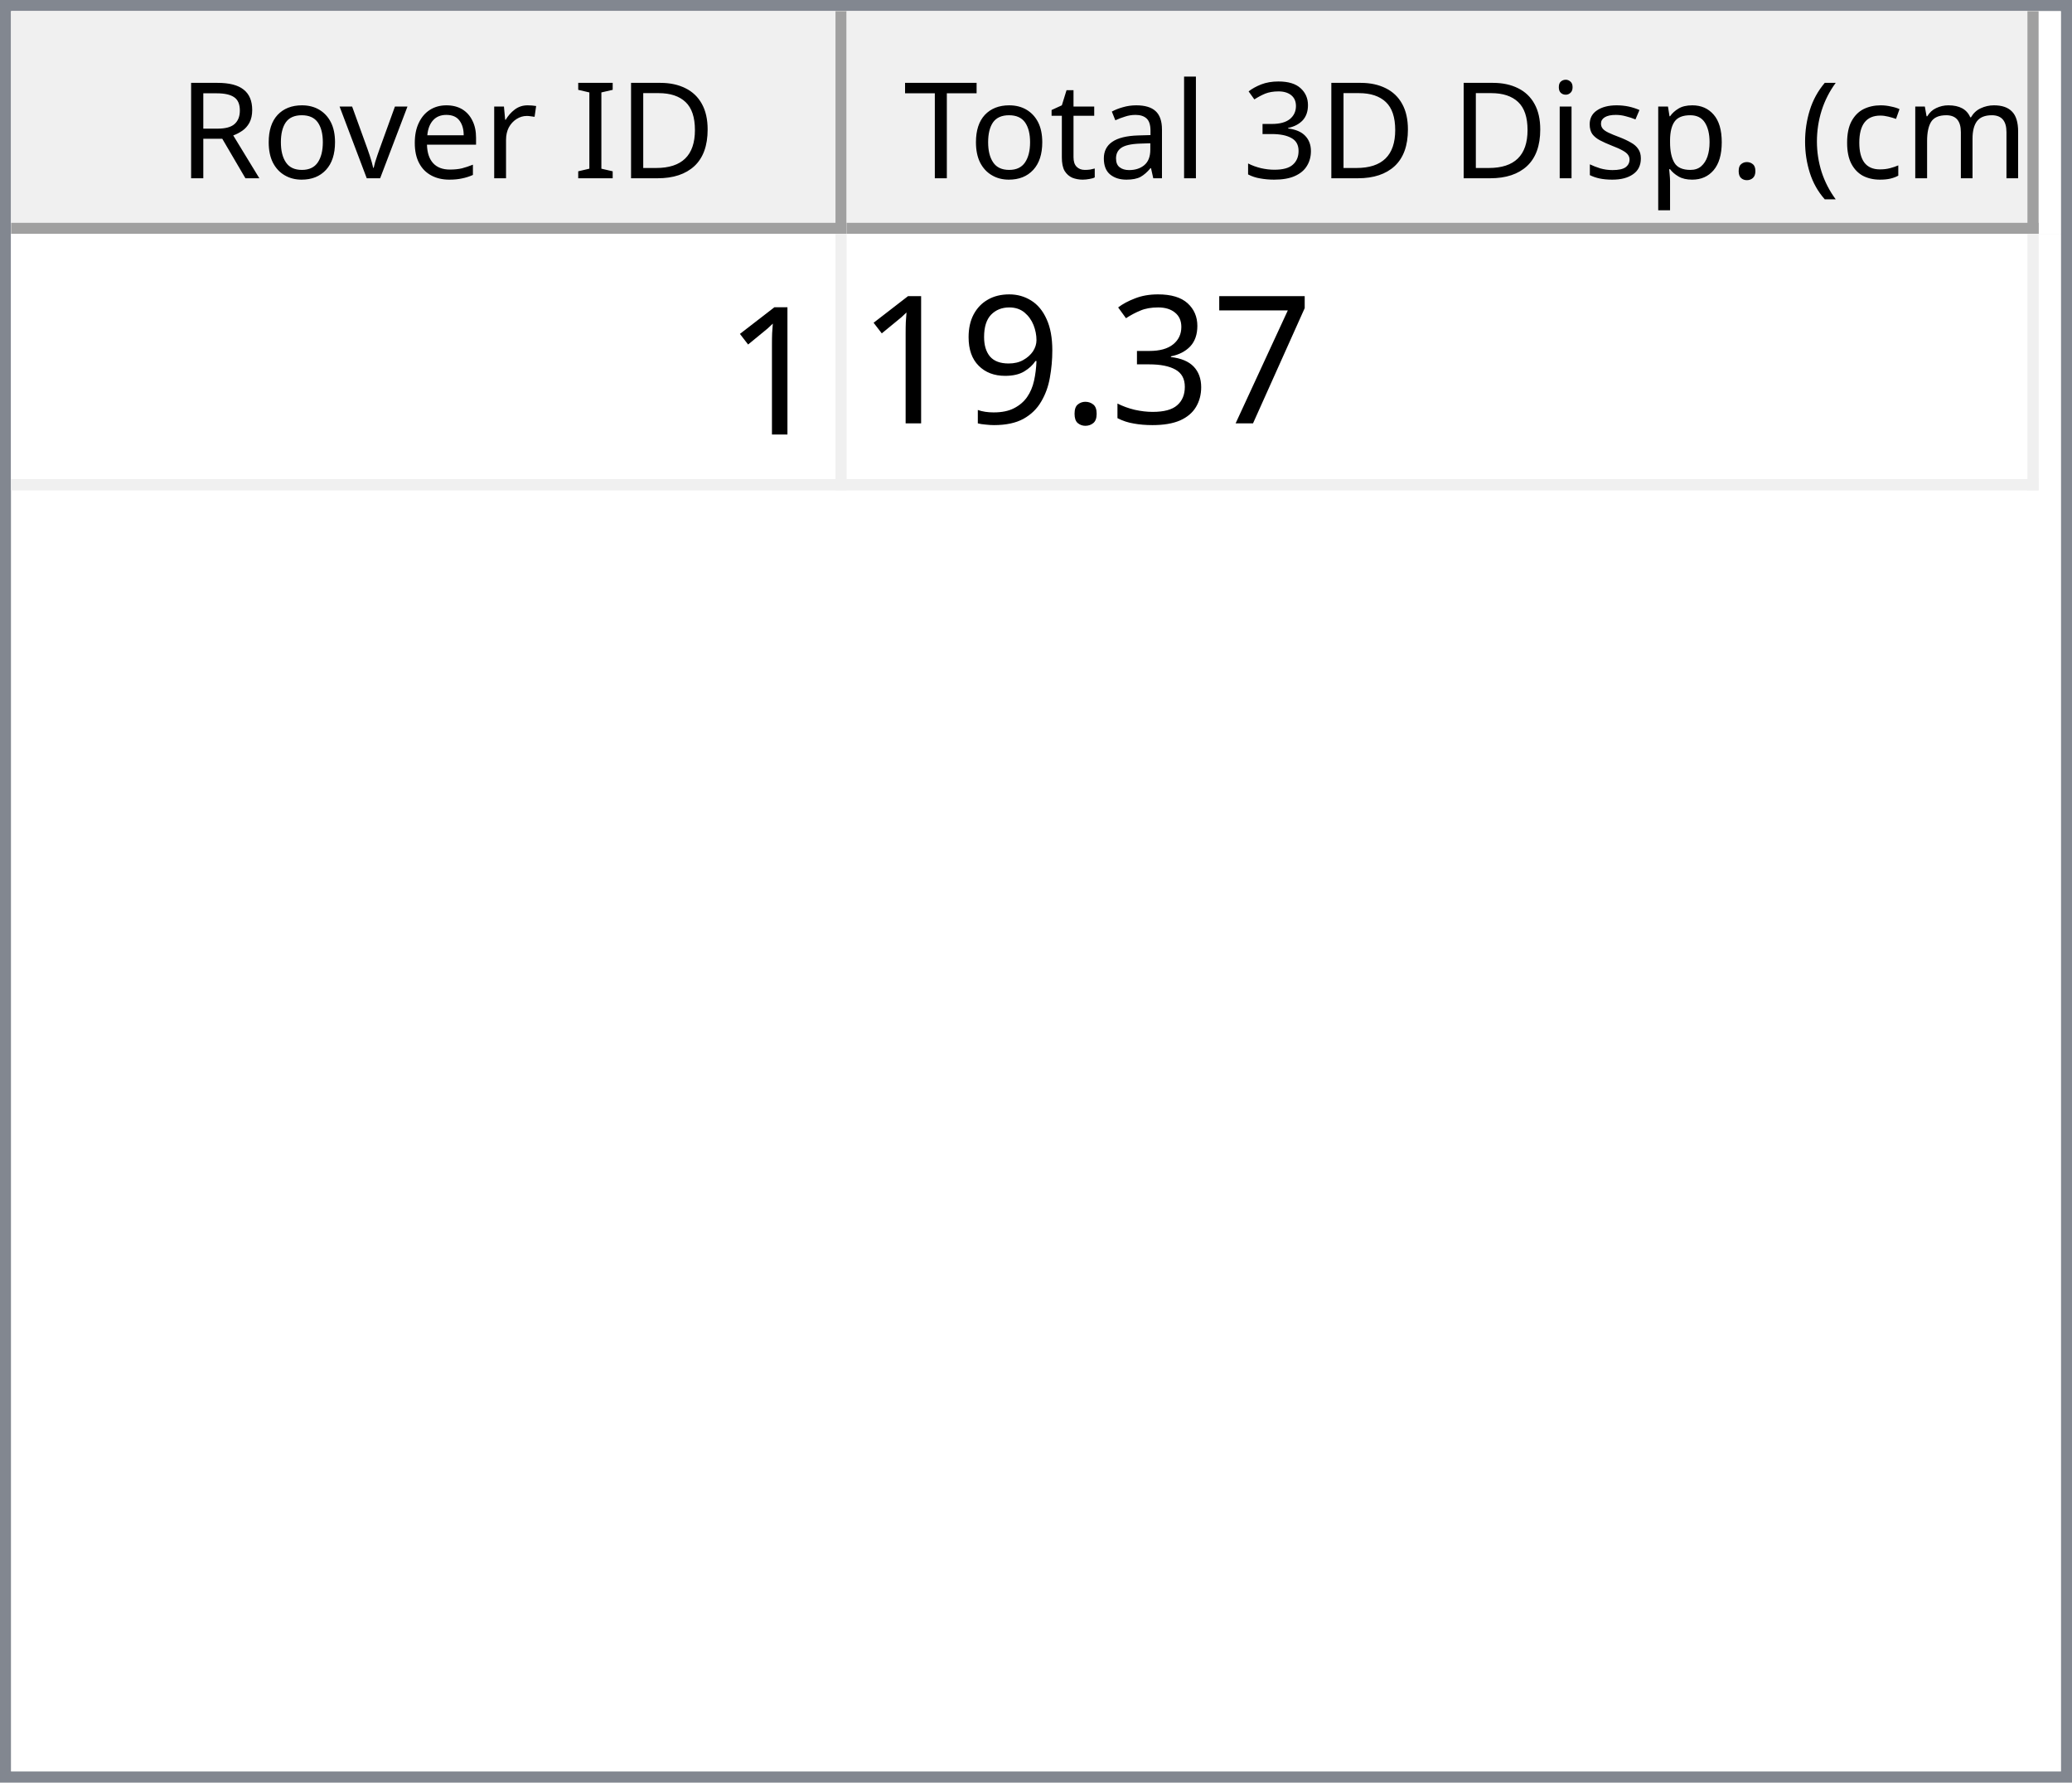
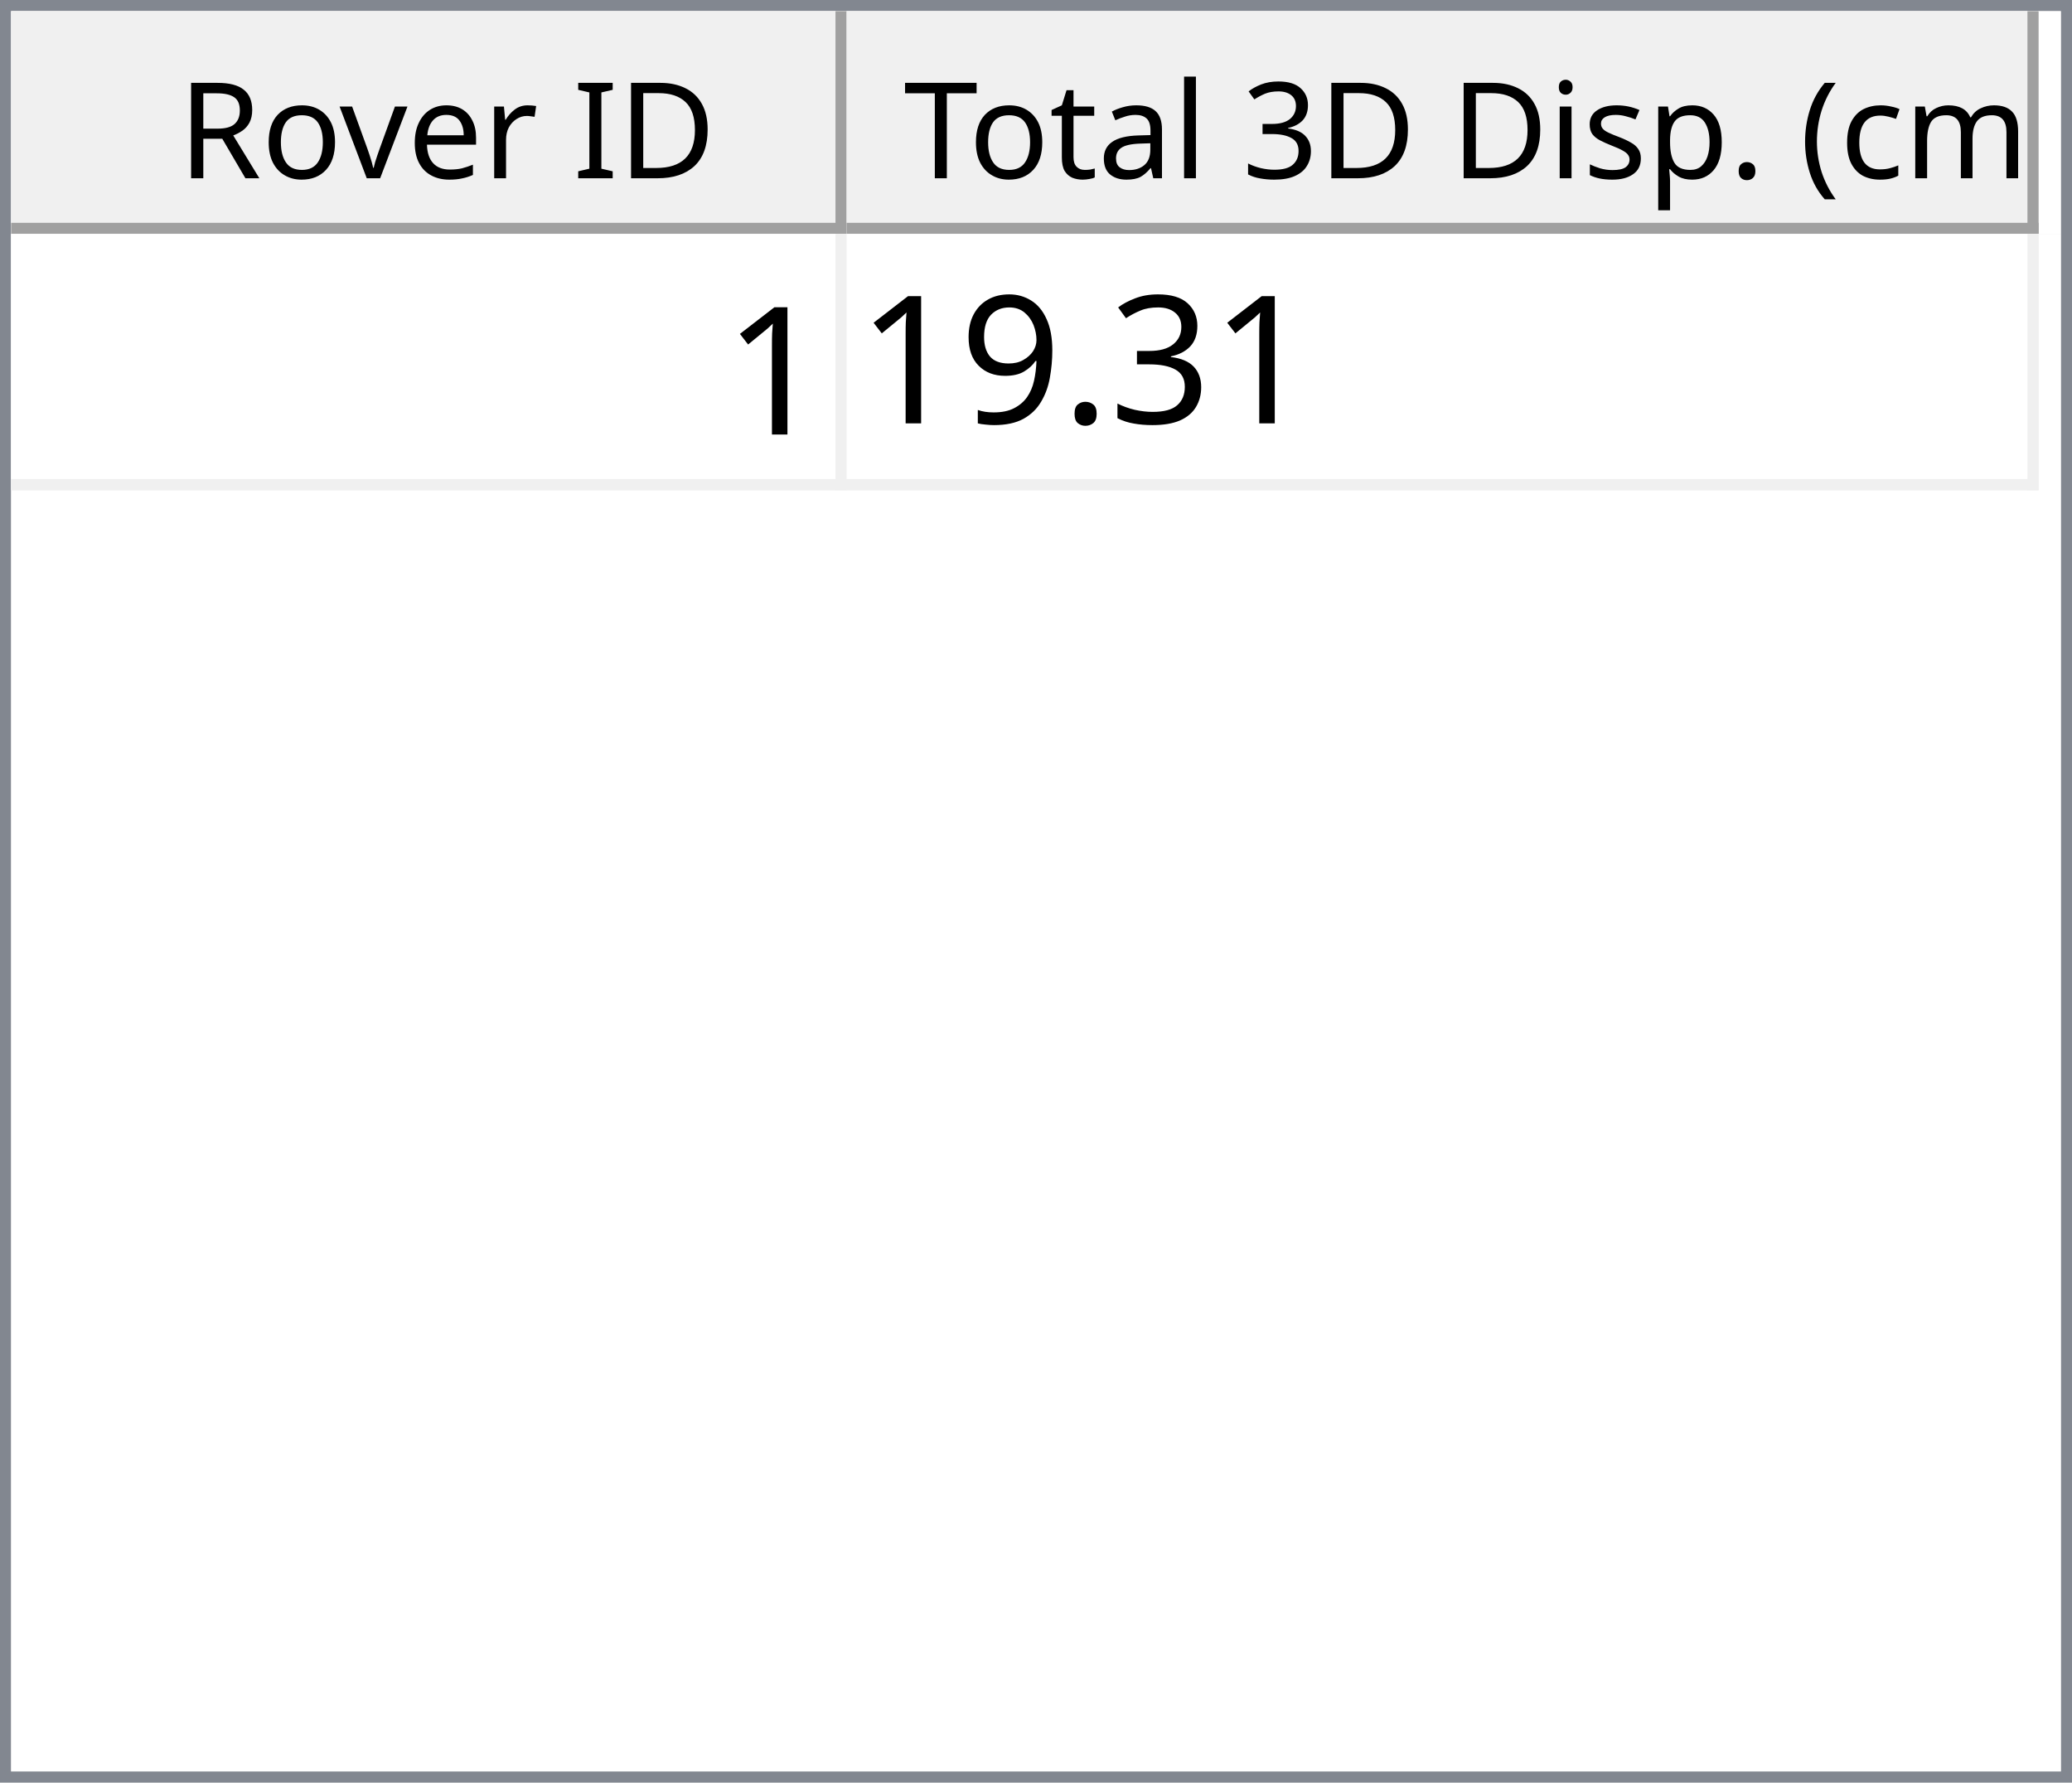
<svg xmlns="http://www.w3.org/2000/svg" style="fill-opacity:1; color-rendering:auto; color-interpolation:auto; text-rendering:auto; stroke:black; stroke-linecap:square; stroke-miterlimit:10; shape-rendering:auto; stroke-opacity:1; fill:black; stroke-dasharray:none; font-weight:normal; stroke-width:1; font-family:'Dialog'; font-style:normal; stroke-linejoin:miter; font-size:12px; stroke-dashoffset:0; image-rendering:auto;" width="186" height="160">
  <defs id="genericDefs" />
  <g>
    <defs id="defs1">
      <clipPath clipPathUnits="userSpaceOnUse" id="clipPath1">
        <path d="M0 0 L186 0 L186 160 L0 160 L0 0 Z" />
      </clipPath>
      <clipPath clipPathUnits="userSpaceOnUse" id="clipPath2">
        <path d="M0 0 L0 160 L186 160 L186 0 Z" />
      </clipPath>
      <clipPath clipPathUnits="userSpaceOnUse" id="clipPath3">
        <path d="M0 0 L0 20 L184 20 L184 0 Z" />
      </clipPath>
      <clipPath clipPathUnits="userSpaceOnUse" id="clipPath4">
        <path d="M0 0 L0 20 L75 20 L75 0 Z" />
      </clipPath>
      <clipPath clipPathUnits="userSpaceOnUse" id="clipPath5">
        <path d="M1 1 L1 19 L74 19 L74 1 Z" />
      </clipPath>
      <clipPath clipPathUnits="userSpaceOnUse" id="clipPath6">
        <path d="M0 0 L0 18 L73 18 L73 0 Z" />
      </clipPath>
      <clipPath clipPathUnits="userSpaceOnUse" id="clipPath7">
        <path d="M-0.5 -0.5 L-0.5 19.5 L74.5 19.5 L74.5 -0.5 Z" />
      </clipPath>
      <clipPath clipPathUnits="userSpaceOnUse" id="clipPath8">
        <path d="M0 0 L0 20 L107 20 L107 0 Z" />
      </clipPath>
      <clipPath clipPathUnits="userSpaceOnUse" id="clipPath9">
        <path d="M1 1 L1 19 L106 19 L106 1 Z" />
      </clipPath>
      <clipPath clipPathUnits="userSpaceOnUse" id="clipPath10">
        <path d="M0 0 L0 18 L105 18 L105 0 Z" />
      </clipPath>
      <clipPath clipPathUnits="userSpaceOnUse" id="clipPath11">
        <path d="M-0.5 -0.5 L-0.5 19.5 L106.5 19.5 L106.5 -0.5 Z" />
      </clipPath>
      <clipPath clipPathUnits="userSpaceOnUse" id="clipPath12">
        <path d="M0 0 L0 138 L184 138 L184 0 Z" />
      </clipPath>
      <clipPath clipPathUnits="userSpaceOnUse" id="clipPath13">
        <path d="M0 0 L0 23 L182 23 L182 0 Z" />
      </clipPath>
      <clipPath clipPathUnits="userSpaceOnUse" id="clipPath14">
        <path d="M-0.5 -0.5 L-0.5 22.5 L181.5 22.5 L181.5 -0.5 Z" />
      </clipPath>
      <clipPath clipPathUnits="userSpaceOnUse" id="clipPath15">
        <path d="M0 0 L0 22 L74 22 L74 0 Z" />
      </clipPath>
      <clipPath clipPathUnits="userSpaceOnUse" id="clipPath16">
        <path d="M0 0 L0 22 L106 22 L106 0 Z" />
      </clipPath>
      <font horiz-adv-x="64.551" id="font1">
        <font-face ascent="107.91" descent="25.098" units-per-em="100" style="font-style:normal; font-family:Segoe UI; font-weight:normal;" />
        <missing-glyph horiz-adv-x="64.551" d="M8.109 0 L8.109 68.266 L56.453 68.266 L56.453 0 L8.109 0 ZM15.328 7.234 L49.219 7.234 L49.219 61.031 L15.328 61.031 L15.328 7.234 Z" />
        <glyph unicode="D" horiz-adv-x="70.117" d="M9.188 0 L9.188 70.016 L28.516 70.016 Q65.531 70.016 65.531 35.891 Q65.531 19.672 55.25 9.836 Q44.969 0 27.734 0 L9.188 0 ZM17.391 62.594 L17.391 7.422 L27.828 7.422 Q41.609 7.422 49.273 14.797 Q56.938 22.172 56.938 35.688 Q56.938 62.594 28.328 62.594 L17.391 62.594 Z" />
        <glyph unicode="I" horiz-adv-x="26.611" d="M17.391 0 L9.188 0 L9.188 70.016 L17.391 70.016 L17.391 0 Z" />
        <glyph unicode=" " horiz-adv-x="27.393" d="" />
        <glyph unicode="r" horiz-adv-x="34.766" d="M34.188 41.891 Q32.078 43.5 28.125 43.5 Q23 43.5 19.555 38.672 Q16.109 33.844 16.109 25.484 L16.109 0 L8.109 0 L8.109 50 L16.109 50 L16.109 39.703 L16.312 39.703 Q18.016 44.969 21.531 47.922 Q25.047 50.875 29.391 50.875 Q32.516 50.875 34.188 50.203 L34.188 41.891 Z" />
        <glyph unicode="e" horiz-adv-x="52.295" d="M48.297 23 L12.984 23 Q13.188 14.656 17.484 10.109 Q21.781 5.562 29.297 5.562 Q37.75 5.562 44.828 11.141 L44.828 3.609 Q38.234 -1.172 27.391 -1.172 Q16.797 -1.172 10.742 5.641 Q4.688 12.453 4.688 24.812 Q4.688 36.469 11.305 43.82 Q17.922 51.172 27.734 51.172 Q37.547 51.172 42.922 44.828 Q48.297 38.484 48.297 27.203 L48.297 23 ZM40.094 29.781 Q40.047 36.719 36.75 40.578 Q33.453 44.438 27.594 44.438 Q21.922 44.438 17.969 40.383 Q14.016 36.328 13.094 29.781 L40.094 29.781 Z" />
        <glyph unicode="v" horiz-adv-x="47.9" d="M47.406 50 L27.484 0 L19.625 0 L0.688 50 L9.469 50 L22.172 13.672 Q23.578 9.672 23.922 6.688 L24.125 6.688 Q24.609 10.453 25.688 13.484 L38.969 50 L47.406 50 Z" />
        <glyph unicode="o" horiz-adv-x="58.594" d="M29 -1.172 Q17.922 -1.172 11.305 5.836 Q4.688 12.844 4.688 24.422 Q4.688 37.016 11.57 44.094 Q18.453 51.172 30.172 51.172 Q41.359 51.172 47.633 44.289 Q53.906 37.406 53.906 25.203 Q53.906 13.234 47.141 6.031 Q40.375 -1.172 29 -1.172 ZM29.594 44.438 Q21.875 44.438 17.383 39.188 Q12.891 33.938 12.891 24.703 Q12.891 15.828 17.43 10.695 Q21.969 5.562 29.594 5.562 Q37.359 5.562 41.531 10.594 Q45.703 15.625 45.703 24.906 Q45.703 34.281 41.531 39.359 Q37.359 44.438 29.594 44.438 Z" />
        <glyph unicode="R" horiz-adv-x="59.814" d="M59.375 0 L49.609 0 L37.891 19.625 Q36.281 22.359 34.766 24.289 Q33.25 26.219 31.664 27.438 Q30.078 28.656 28.25 29.219 Q26.422 29.781 24.125 29.781 L17.391 29.781 L17.391 0 L9.188 0 L9.188 70.016 L30.078 70.016 Q34.672 70.016 38.555 68.867 Q42.438 67.719 45.289 65.375 Q48.141 63.031 49.758 59.547 Q51.375 56.062 51.375 51.375 Q51.375 47.703 50.273 44.656 Q49.172 41.609 47.148 39.211 Q45.125 36.812 42.266 35.133 Q39.406 33.453 35.844 32.516 L35.844 32.328 Q37.594 31.547 38.891 30.547 Q40.188 29.547 41.359 28.18 Q42.531 26.812 43.68 25.078 Q44.828 23.344 46.234 21.047 L59.375 0 ZM17.391 62.594 L17.391 37.203 L28.516 37.203 Q31.594 37.203 34.203 38.133 Q36.812 39.062 38.719 40.797 Q40.625 42.531 41.703 45.047 Q42.781 47.562 42.781 50.688 Q42.781 56.297 39.141 59.445 Q35.5 62.594 28.609 62.594 L17.391 62.594 Z" />
        <glyph unicode=")" horiz-adv-x="30.176" d="M8.297 -15.922 L1.172 -15.922 Q16.406 2.344 16.406 26.812 Q16.406 51.469 1.078 70.016 L8.297 70.016 Q23.531 52.156 23.531 26.703 Q23.531 1.375 8.297 -15.922 Z" />
        <glyph unicode="m" horiz-adv-x="86.133" d="M79.109 0 L71.094 0 L71.094 28.719 Q71.094 37.016 68.531 40.727 Q65.969 44.438 59.906 44.438 Q54.781 44.438 51.195 39.75 Q47.609 35.062 47.609 28.516 L47.609 0 L39.594 0 L39.594 29.688 Q39.594 44.438 28.219 44.438 Q22.953 44.438 19.531 40.016 Q16.109 35.594 16.109 28.516 L16.109 0 L8.109 0 L8.109 50 L16.109 50 L16.109 42.094 L16.312 42.094 Q21.625 51.172 31.844 51.172 Q36.969 51.172 40.773 48.312 Q44.578 45.453 46 40.828 Q51.562 51.172 62.594 51.172 Q79.109 51.172 79.109 30.812 L79.109 0 Z" />
        <glyph unicode="c" horiz-adv-x="46.191" d="M42.188 2.297 Q36.422 -1.172 28.516 -1.172 Q17.828 -1.172 11.258 5.789 Q4.688 12.75 4.688 23.828 Q4.688 36.188 11.766 43.68 Q18.844 51.172 30.672 51.172 Q37.25 51.172 42.281 48.734 L42.281 40.531 Q36.719 44.438 30.375 44.438 Q22.703 44.438 17.797 38.945 Q12.891 33.453 12.891 24.516 Q12.891 15.719 17.508 10.641 Q22.125 5.562 29.891 5.562 Q36.422 5.562 42.188 9.906 L42.188 2.297 Z" />
        <glyph unicode="(" horiz-adv-x="30.176" d="M29.109 -15.922 L21.969 -15.922 Q6.844 1.375 6.844 26.703 Q6.844 52.156 21.969 70.016 L29.203 70.016 Q13.875 51.469 13.875 26.812 Q13.875 2.344 29.109 -15.922 Z" />
        <glyph unicode="." horiz-adv-x="21.68" d="M10.891 -1.078 Q8.641 -1.078 7.055 0.539 Q5.469 2.156 5.469 4.391 Q5.469 6.641 7.055 8.273 Q8.641 9.906 10.891 9.906 Q13.188 9.906 14.797 8.273 Q16.406 6.641 16.406 4.391 Q16.406 2.156 14.797 0.539 Q13.188 -1.078 10.891 -1.078 Z" />
        <glyph unicode="p" horiz-adv-x="58.789" d="M16.312 7.234 L16.109 7.234 L16.109 -23 L8.109 -23 L8.109 50 L16.109 50 L16.109 41.219 L16.312 41.219 Q22.219 51.172 33.594 51.172 Q43.266 51.172 48.688 44.461 Q54.109 37.75 54.109 26.469 Q54.109 13.922 48 6.375 Q41.891 -1.172 31.297 -1.172 Q21.578 -1.172 16.312 7.234 ZM16.109 27.391 L16.109 20.406 Q16.109 14.203 20.141 9.883 Q24.172 5.562 30.375 5.562 Q37.641 5.562 41.773 11.133 Q45.906 16.703 45.906 26.609 Q45.906 34.969 42.047 39.703 Q38.188 44.438 31.594 44.438 Q24.609 44.438 20.359 39.578 Q16.109 34.719 16.109 27.391 Z" />
        <glyph unicode="s" horiz-adv-x="42.432" d="M5.078 1.812 L5.078 10.406 Q11.625 5.562 19.484 5.562 Q30.031 5.562 30.031 12.594 Q30.031 14.594 29.125 15.992 Q28.219 17.391 26.68 18.461 Q25.141 19.531 23.07 20.383 Q21 21.234 18.609 22.172 Q15.281 23.484 12.766 24.828 Q10.25 26.172 8.57 27.859 Q6.891 29.547 6.031 31.695 Q5.172 33.844 5.172 36.719 Q5.172 40.234 6.789 42.945 Q8.406 45.656 11.086 47.484 Q13.766 49.312 17.211 50.242 Q20.656 51.172 24.312 51.172 Q30.812 51.172 35.938 48.922 L35.938 40.828 Q30.422 44.438 23.25 44.438 Q21 44.438 19.195 43.922 Q17.391 43.406 16.094 42.477 Q14.797 41.547 14.086 40.258 Q13.375 38.969 13.375 37.406 Q13.375 35.453 14.086 34.133 Q14.797 32.812 16.164 31.789 Q17.531 30.766 19.484 29.938 Q21.438 29.109 23.922 28.125 Q27.25 26.859 29.883 25.516 Q32.516 24.172 34.375 22.484 Q36.234 20.797 37.234 18.602 Q38.234 16.406 38.234 13.375 Q38.234 9.672 36.602 6.938 Q34.969 4.203 32.234 2.398 Q29.5 0.594 25.93 -0.289 Q22.359 -1.172 18.453 -1.172 Q10.75 -1.172 5.078 1.812 Z" />
        <glyph unicode="i" horiz-adv-x="24.219" d="M12.203 62.703 Q10.062 62.703 8.547 64.164 Q7.031 65.625 7.031 67.875 Q7.031 70.125 8.547 71.609 Q10.062 73.094 12.203 73.094 Q14.406 73.094 15.945 71.609 Q17.484 70.125 17.484 67.875 Q17.484 65.719 15.945 64.211 Q14.406 62.703 12.203 62.703 ZM16.109 0 L8.109 0 L8.109 50 L16.109 50 L16.109 0 Z" />
        <glyph unicode="3" horiz-adv-x="53.906" d="M46.531 19.828 Q46.531 15.094 44.75 11.211 Q42.969 7.328 39.719 4.57 Q36.469 1.812 31.93 0.297 Q27.391 -1.219 21.922 -1.219 Q11.922 -1.219 6 2.594 L6 11.188 Q13.094 5.609 22.219 5.609 Q25.875 5.609 28.828 6.539 Q31.781 7.469 33.906 9.227 Q36.031 10.984 37.18 13.477 Q38.328 15.969 38.328 19.094 Q38.328 32.812 18.797 32.812 L12.984 32.812 L12.984 39.594 L18.5 39.594 Q35.797 39.594 35.797 52.484 Q35.797 64.406 22.609 64.406 Q15.188 64.406 8.688 59.422 L8.688 67.188 Q15.375 71.188 24.609 71.188 Q29 71.188 32.57 69.969 Q36.141 68.75 38.68 66.555 Q41.219 64.359 42.609 61.281 Q44 58.203 44 54.5 Q44 40.672 30.031 36.719 L30.031 36.531 Q33.594 36.141 36.625 34.797 Q39.656 33.453 41.852 31.305 Q44.047 29.156 45.289 26.25 Q46.531 23.344 46.531 19.828 Z" />
        <glyph unicode="l" horiz-adv-x="24.219" d="M16.109 0 L8.109 0 L8.109 74.031 L16.109 74.031 L16.109 0 Z" />
        <glyph unicode="a" horiz-adv-x="50.879" d="M43.891 0 L35.891 0 L35.891 7.812 L35.688 7.812 Q30.469 -1.172 20.312 -1.172 Q12.844 -1.172 8.617 2.781 Q4.391 6.734 4.391 13.281 Q4.391 27.297 20.906 29.594 L35.891 31.688 Q35.891 44.438 25.594 44.438 Q16.547 44.438 9.281 38.281 L9.281 46.484 Q16.656 51.172 26.266 51.172 Q43.891 51.172 43.891 32.516 L43.891 0 ZM35.891 25.297 L23.828 23.641 Q18.266 22.859 15.43 20.875 Q12.594 18.891 12.594 13.875 Q12.594 10.203 15.211 7.883 Q17.828 5.562 22.172 5.562 Q28.125 5.562 32.008 9.742 Q35.891 13.922 35.891 20.312 L35.891 25.297 Z" />
        <glyph unicode="t" horiz-adv-x="33.887" d="M31.297 0.484 Q28.469 -1.078 23.828 -1.078 Q10.688 -1.078 10.688 13.578 L10.688 43.172 L2.094 43.172 L2.094 50 L10.688 50 L10.688 62.203 L18.703 64.797 L18.703 50 L31.297 50 L31.297 43.172 L18.703 43.172 L18.703 14.984 Q18.703 9.969 20.414 7.82 Q22.125 5.672 26.078 5.672 Q29.109 5.672 31.297 7.328 L31.297 0.484 Z" />
        <glyph unicode="T" horiz-adv-x="52.393" d="M50.594 62.594 L30.375 62.594 L30.375 0 L22.172 0 L22.172 62.594 L2 62.594 L2 70.016 L50.594 70.016 L50.594 62.594 Z" />
      </font>
      <font horiz-adv-x="75.0" id="font2">
        <font-face ascent="100.537" descent="21.973" units-per-em="100" style="font-style:normal; font-family:sans-serif; font-weight:normal;" />
        <missing-glyph horiz-adv-x="75.0" d="M12.5 0 L12.5 62.5 L62.5 62.5 L62.5 0 L12.5 0 ZM14.062 1.562 L60.938 1.562 L60.938 60.938 L14.062 60.938 L14.062 1.562 Z" />
        <glyph unicode="1" horiz-adv-x="55.615" d="M37.25 0 L28.469 0 L28.469 56 Q25.297 52.984 20.141 49.953 Q14.984 46.922 10.891 45.406 L10.891 53.906 Q18.266 57.375 23.781 62.305 Q29.297 67.234 31.594 71.875 L37.25 71.875 L37.25 0 Z" />
-         <glyph unicode="7" horiz-adv-x="55.615" d="M4.734 62.203 L4.734 70.656 L51.078 70.656 L51.078 63.812 Q44.234 56.547 37.523 44.484 Q30.812 32.422 27.156 19.672 Q24.516 10.688 23.781 0 L14.75 0 Q14.891 8.453 18.062 20.414 Q21.234 32.375 27.172 43.484 Q33.109 54.594 39.797 62.203 L4.734 62.203 Z" />
        <glyph unicode="3" horiz-adv-x="55.615" d="M4.203 18.891 L12.984 20.062 Q14.5 12.594 18.141 9.297 Q21.781 6 27 6 Q33.203 6 37.477 10.297 Q41.75 14.594 41.75 20.953 Q41.75 27 37.797 30.93 Q33.844 34.859 27.734 34.859 Q25.25 34.859 21.531 33.891 L22.516 41.609 Q23.391 41.5 23.922 41.5 Q29.547 41.5 34.039 44.43 Q38.531 47.359 38.531 53.469 Q38.531 58.297 35.258 61.477 Q31.984 64.656 26.812 64.656 Q21.688 64.656 18.266 61.43 Q14.844 58.203 13.875 51.766 L5.078 53.328 Q6.688 62.156 12.398 67.016 Q18.109 71.875 26.609 71.875 Q32.469 71.875 37.398 69.359 Q42.328 66.844 44.945 62.5 Q47.562 58.156 47.562 53.266 Q47.562 48.641 45.07 44.828 Q42.578 41.016 37.703 38.766 Q44.047 37.312 47.562 32.695 Q51.078 28.078 51.078 21.141 Q51.078 11.766 44.242 5.25 Q37.406 -1.266 26.953 -1.266 Q17.531 -1.266 11.305 4.352 Q5.078 9.969 4.203 18.891 Z" />
        <glyph unicode="." horiz-adv-x="27.783" d="M9.078 0 L9.078 10.016 L19.094 10.016 L19.094 0 L9.078 0 Z" />
        <glyph unicode="9" horiz-adv-x="55.615" d="M5.469 16.547 L13.922 17.328 Q14.984 11.375 18.016 8.688 Q21.047 6 25.781 6 Q29.828 6 32.883 7.859 Q35.938 9.719 37.891 12.82 Q39.844 15.922 41.164 21.195 Q42.484 26.469 42.484 31.938 Q42.484 32.516 42.438 33.688 Q39.797 29.5 35.234 26.883 Q30.672 24.266 25.344 24.266 Q16.453 24.266 10.305 30.711 Q4.156 37.156 4.156 47.703 Q4.156 58.594 10.578 65.234 Q17 71.875 26.656 71.875 Q33.641 71.875 39.43 68.117 Q45.219 64.359 48.219 57.398 Q51.219 50.438 51.219 37.25 Q51.219 23.531 48.242 15.406 Q45.266 7.281 39.383 3.031 Q33.5 -1.219 25.594 -1.219 Q17.188 -1.219 11.867 3.445 Q6.547 8.109 5.469 16.547 ZM41.453 48.141 Q41.453 55.719 37.43 60.156 Q33.406 64.594 27.734 64.594 Q21.875 64.594 17.531 59.812 Q13.188 55.031 13.188 47.406 Q13.188 40.578 17.312 36.305 Q21.438 32.031 27.484 32.031 Q33.594 32.031 37.523 36.305 Q41.453 40.578 41.453 48.141 Z" />
      </font>
    </defs>
    <g style="fill:white; stroke:white;">
      <rect x="0" y="0" width="186" style="clip-path:url(#clipPath1); stroke:none;" height="160" />
    </g>
    <g style="fill:white; text-rendering:optimizeSpeed; color-rendering:optimizeSpeed; image-rendering:optimizeSpeed; shape-rendering:crispEdges; stroke:white; color-interpolation:sRGB;">
      <rect x="0" width="186" height="160" y="0" style="stroke:none;" />
      <path style="stroke:none;" d="M0 160 L186 160 L186 0 L0 0 Z" />
    </g>
    <g style="fill:rgb(240,240,240); font-family:'Segoe UI'; stroke:rgb(240,240,240);">
      <rect x="0" y="0" width="186" style="clip-path:url(#clipPath2); stroke:none;" height="160" />
    </g>
    <g style="fill:rgb(130,135,144); font-family:'Segoe UI'; stroke:rgb(130,135,144);">
      <path d="M0 0 L186 0 L186 160 L0 160 L0 0 ZM1 1 L185 1 L185 159 L1 159 L1 1 Z" style="fill-rule:evenodd; clip-path:url(#clipPath2); stroke:none;" />
    </g>
    <g style="fill:white; font-family:'Segoe UI'; stroke:white;" transform="translate(1,1)">
      <rect x="0" y="0" width="184" style="clip-path:url(#clipPath3); stroke:none;" height="20" />
    </g>
    <g style="fill:rgb(240,240,240); font-family:'Segoe UI'; stroke:rgb(240,240,240);" transform="translate(1,1)">
      <rect x="0" y="0" width="75" style="clip-path:url(#clipPath4); stroke:none;" height="20" />
    </g>
    <g style="font-family:'Segoe UI';" transform="translate(2,2)">
      <text x="14" xml:space="preserve" y="14" style="clip-path:url(#clipPath6); stroke:none;">Rover ID</text>
    </g>
    <g style="fill:rgb(160,160,160); font-family:'Segoe UI'; stroke:rgb(160,160,160); stroke-linejoin:bevel;" transform="translate(1.5,1.5)">
      <line x1="74" x2="74" y1="0" style="fill:none; clip-path:url(#clipPath7);" y2="19" />
    </g>
    <g style="fill:rgb(160,160,160); font-family:'Segoe UI'; stroke:rgb(160,160,160); stroke-linejoin:bevel;" transform="matrix(1,0,0,1,1,1) translate(0.5,0.5)">
      <line x1="0" x2="74" y1="19" style="fill:none; clip-path:url(#clipPath7);" y2="19" />
    </g>
    <g style="fill:rgb(240,240,240); font-family:'Segoe UI'; stroke:rgb(240,240,240);" transform="translate(76,1)">
      <rect x="0" y="0" width="107" style="clip-path:url(#clipPath8); stroke:none;" height="20" />
    </g>
    <g style="font-family:'Segoe UI';" transform="translate(77,2)">
      <text x="1" xml:space="preserve" y="14" style="clip-path:url(#clipPath10); stroke:none;"> Total 3D Disp. (cm)</text>
    </g>
    <g style="fill:rgb(160,160,160); font-family:'Segoe UI'; stroke:rgb(160,160,160); stroke-linejoin:bevel;" transform="translate(76.5,1.5)">
      <line x1="106" x2="106" y1="0" style="fill:none; clip-path:url(#clipPath11);" y2="19" />
    </g>
    <g style="fill:rgb(160,160,160); font-family:'Segoe UI'; stroke:rgb(160,160,160); stroke-linejoin:bevel;" transform="matrix(1,0,0,1,76,1) translate(0.5,0.5)">
      <line x1="0" x2="106" y1="19" style="fill:none; clip-path:url(#clipPath11);" y2="19" />
    </g>
    <g style="fill:white; font-family:'Segoe UI'; stroke:white;" transform="translate(1,21)">
      <rect x="0" y="0" width="184" style="clip-path:url(#clipPath12); stroke:none;" height="138" />
    </g>
    <g style="fill:rgb(240,240,240); font-size:16px; font-family:sans-serif; stroke:rgb(240,240,240);" transform="translate(1,21)">
      <rect x="0" y="0" width="182" style="clip-path:url(#clipPath13); stroke:none;" height="23" />
      <line transform="translate(0.5,0.5)" x1="0" x2="181" y1="22" style="clip-path:url(#clipPath14); fill:none; stroke-linejoin:bevel;" y2="22" />
    </g>
    <g transform="matrix(1,0,0,1,1,21) translate(0.5,0.5)" style="fill:rgb(240,240,240); font-size:16px; font-family:sans-serif; stroke:rgb(240,240,240); stroke-linejoin:bevel;">
      <line x1="74" x2="74" y1="0" style="fill:none; clip-path:url(#clipPath14);" y2="22" />
    </g>
    <g transform="matrix(1,0,0,1,1,21) translate(0.5,0.5)" style="fill:rgb(240,240,240); font-size:16px; font-family:sans-serif; stroke:rgb(240,240,240); stroke-linejoin:bevel;">
      <line x1="181" x2="181" y1="0" style="fill:none; clip-path:url(#clipPath14);" y2="22" />
    </g>
    <g style="fill:white; font-size:16px; font-family:sans-serif; stroke:white;" transform="matrix(1,0,0,1,1,21)">
      <rect x="0" y="0" width="74" style="clip-path:url(#clipPath15); stroke:none;" height="22" />
      <text x="64" y="18" style="fill:black; clip-path:url(#clipPath15); stroke:none;" xml:space="preserve">1</text>
    </g>
    <g style="fill:white; font-size:16px; font-family:sans-serif; stroke:white;" transform="matrix(1,0,0,1,1,21) translate(75,0)">
      <rect x="0" y="0" width="106" style="clip-path:url(#clipPath16); stroke:none;" height="22" />
-       <text x="1" y="17" style="fill:black; clip-path:url(#clipPath16); stroke:none;" xml:space="preserve">19.37</text>
+       <text x="1" y="17" style="fill:black; clip-path:url(#clipPath16); stroke:none;" xml:space="preserve">19.31</text>
    </g>
  </g>
</svg>
